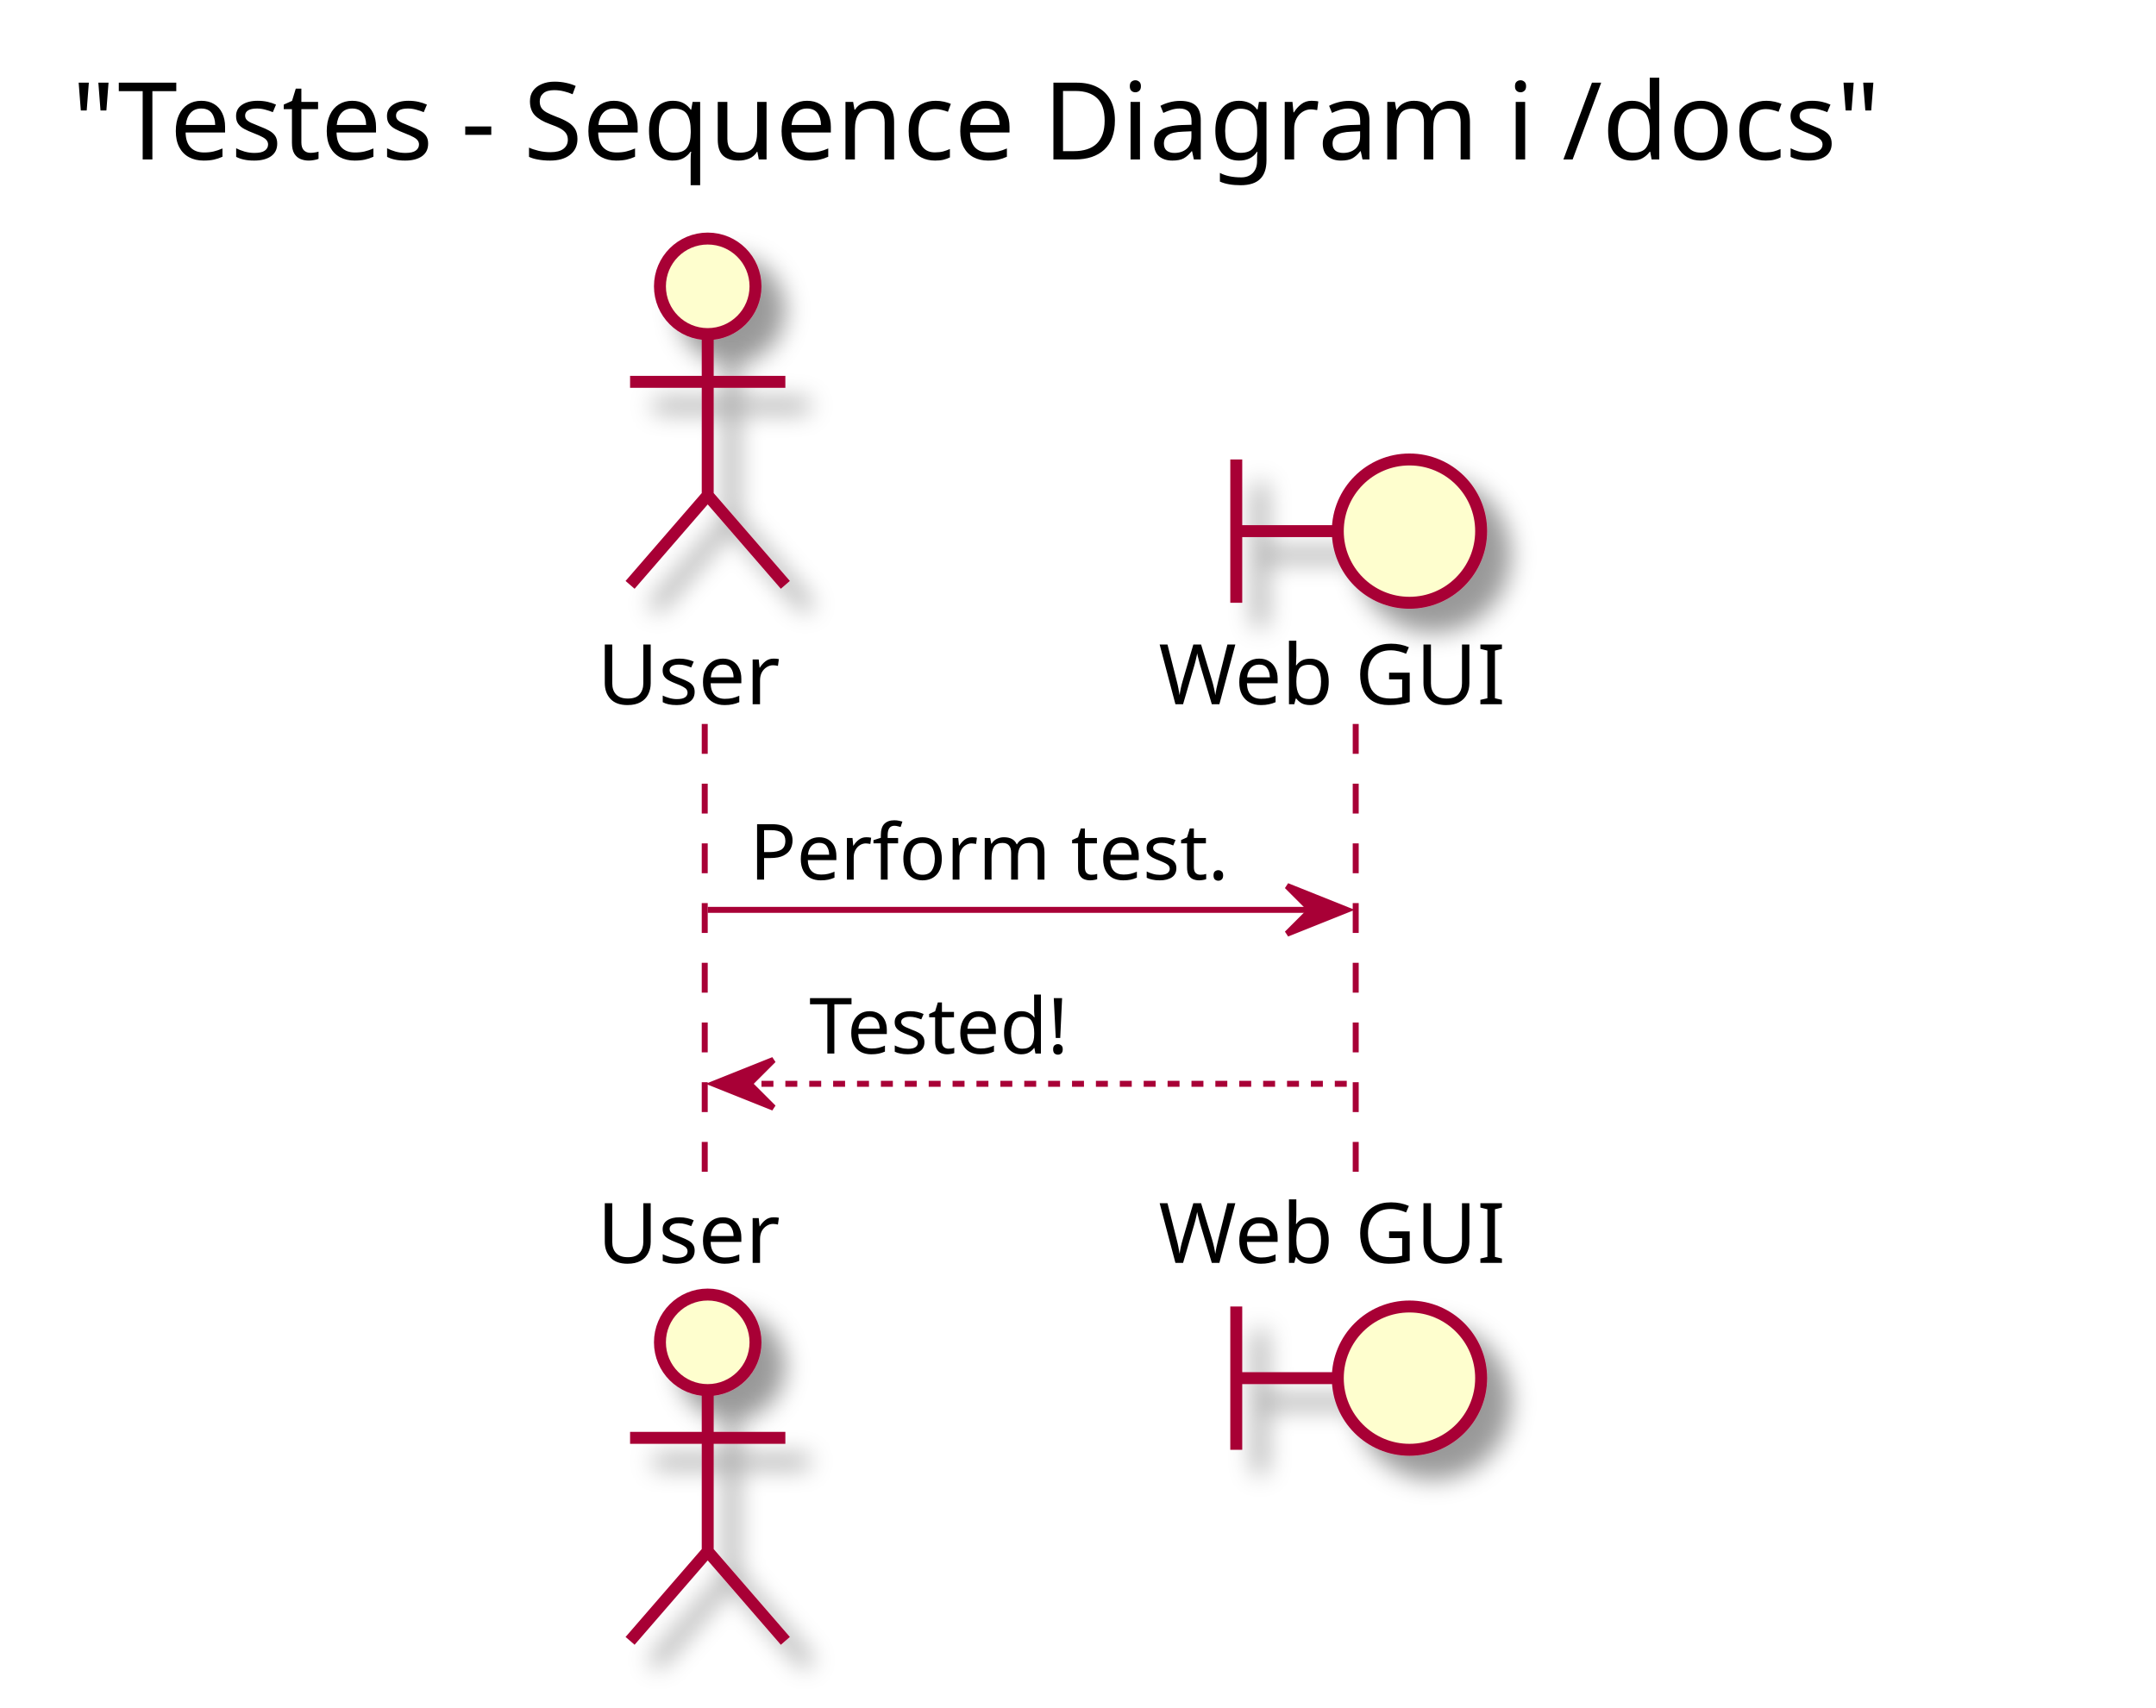
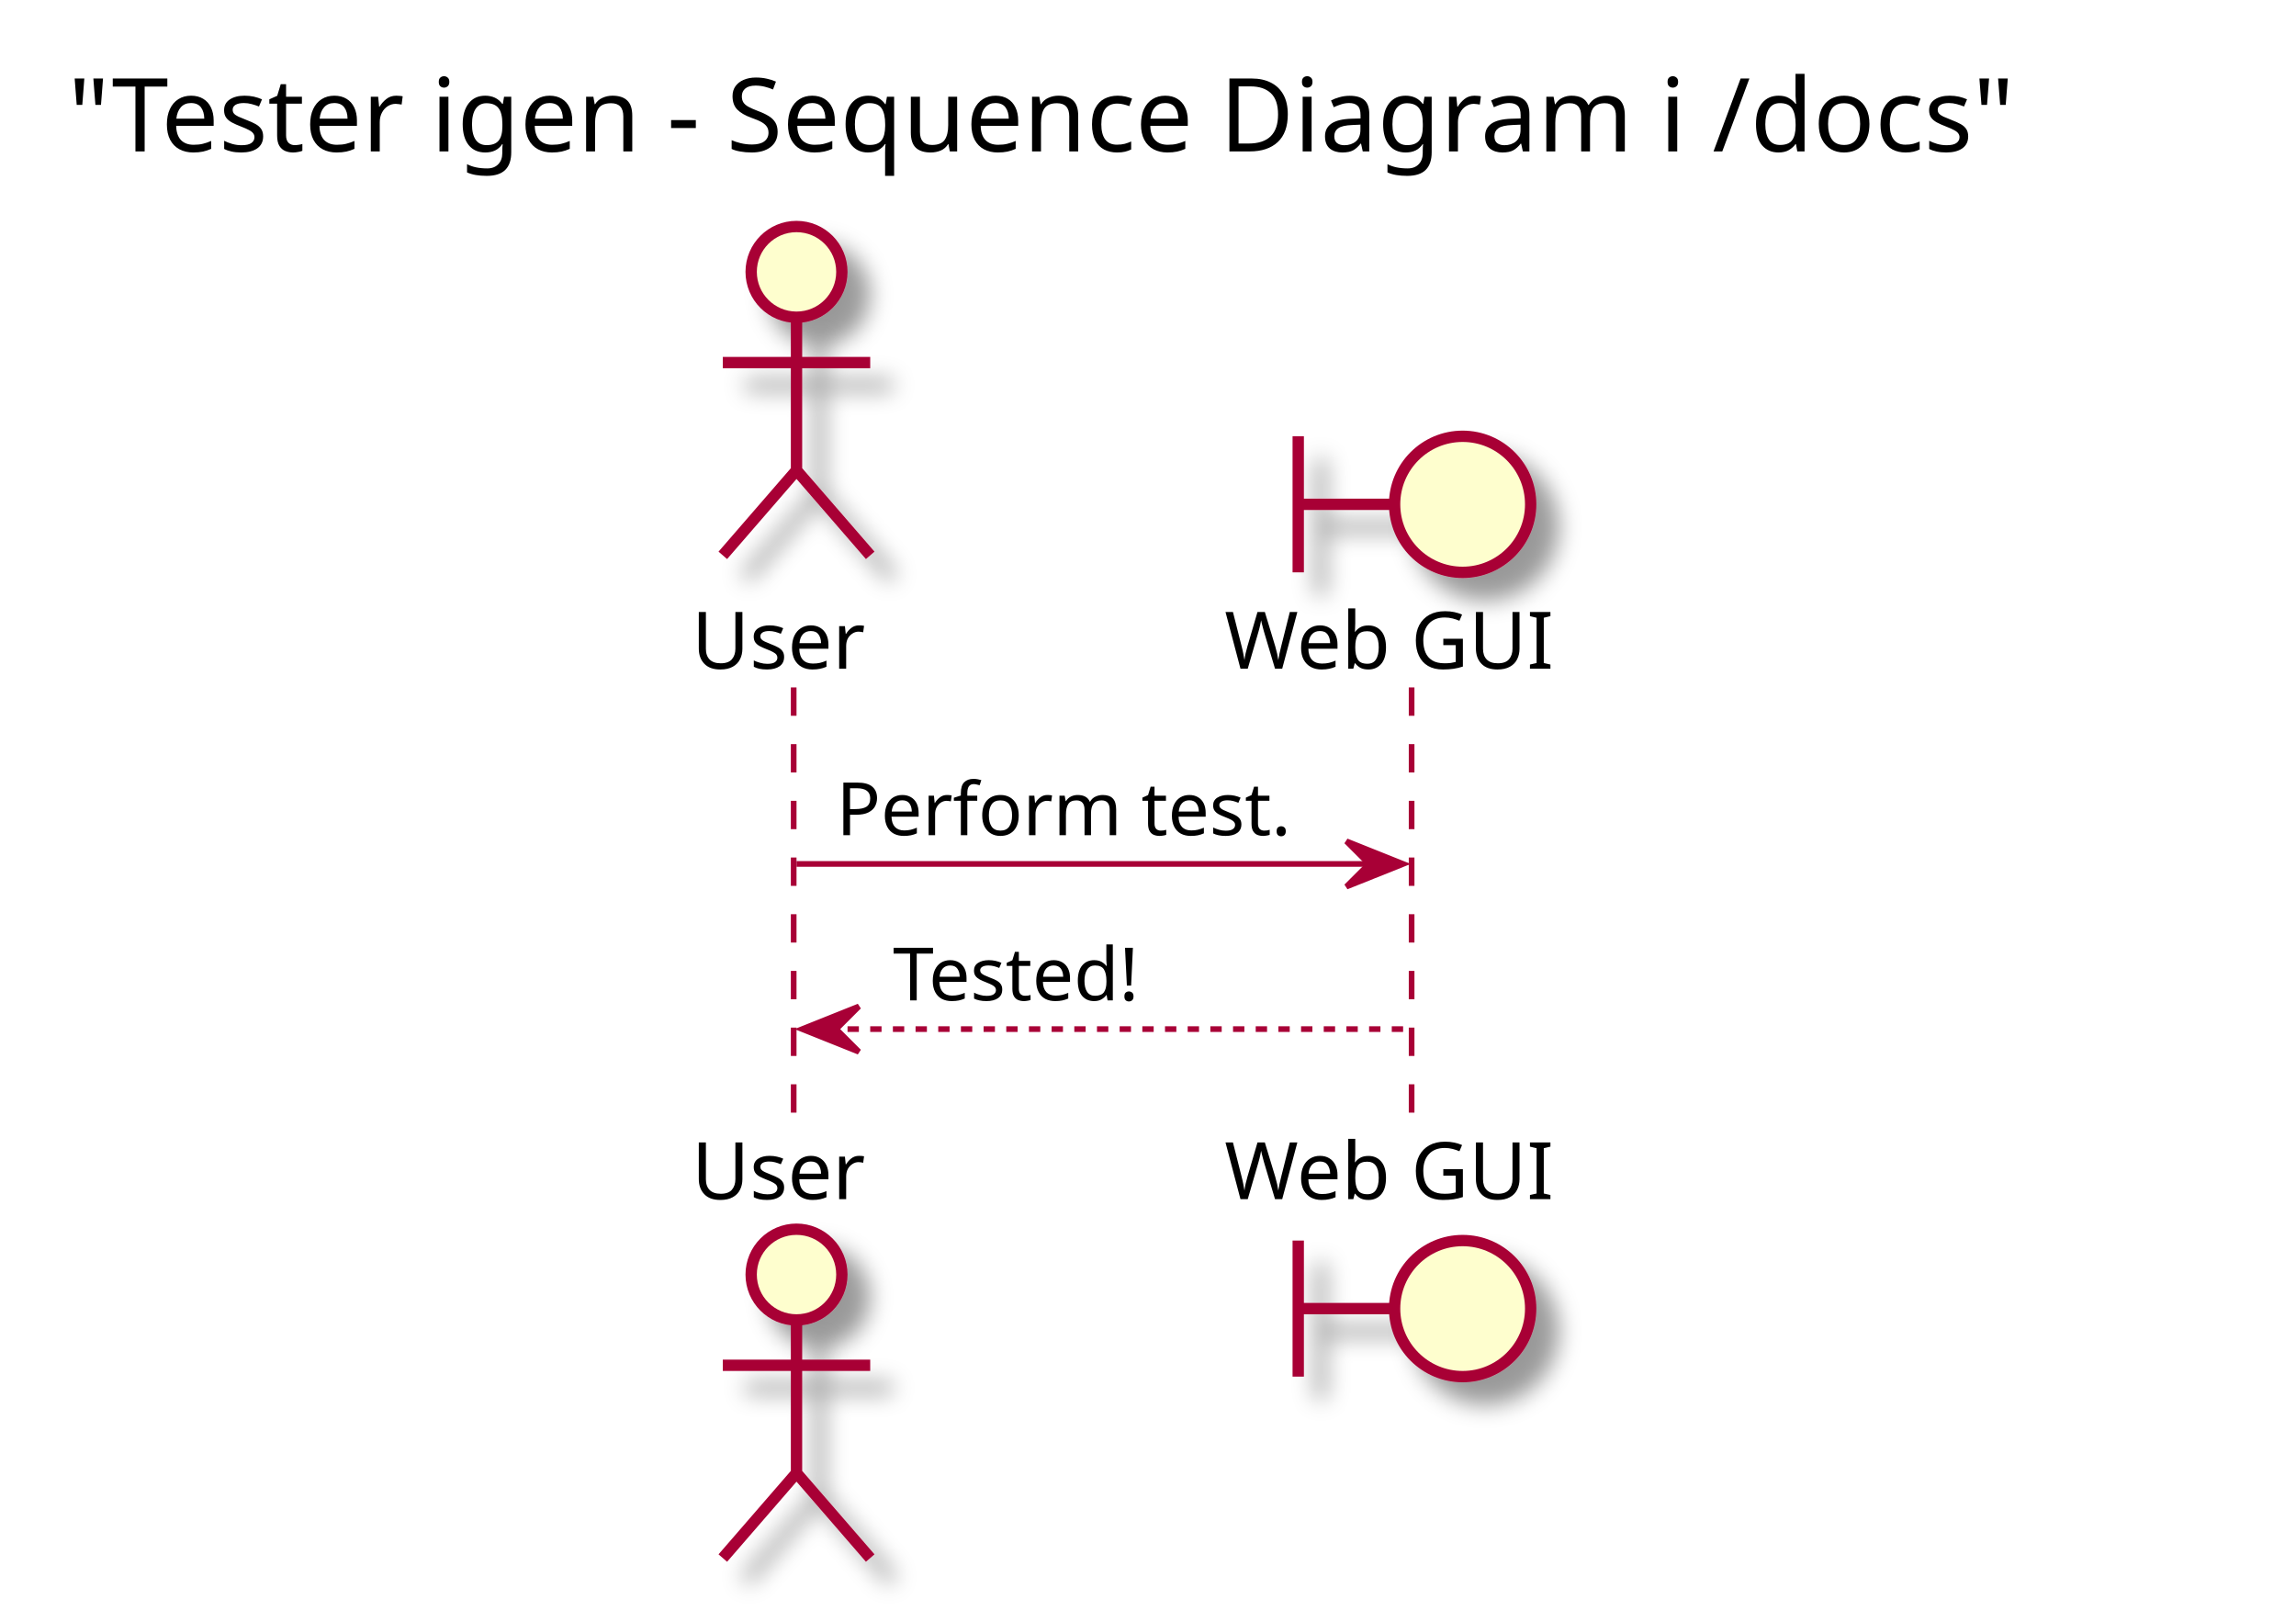
- <svg xmlns="http://www.w3.org/2000/svg" contentScriptType="application/ecmascript" contentStyleType="text/css" height="286px" preserveAspectRatio="none" style="width:361px;height:286px;" version="1.1" viewBox="0 0 361 286" width="361px" zoomAndPan="magnify">
+ <svg xmlns="http://www.w3.org/2000/svg" contentScriptType="application/ecmascript" contentStyleType="text/css" height="286px" preserveAspectRatio="none" style="width:405px;height:286px;" version="1.1" viewBox="0 0 405 286" width="405px" zoomAndPan="magnify">
  <defs>
-     <filter height="300%" id="f1pdy83zjsqd3d" width="300%" x="-1" y="-1">
+     <filter height="300%" id="fx8ulukmzus7j" width="300%" x="-1" y="-1">
      <feGaussianBlur result="blurOut" stdDeviation="2.0" />
      <feColorMatrix in="blurOut" result="blurOut2" type="matrix" values="0 0 0 0 0 0 0 0 0 0 0 0 0 0 0 0 0 0 .4 0" />
      <feOffset dx="4.0" dy="4.0" in="blurOut2" result="blurOut3" />
      <feBlend in="SourceGraphic" in2="blurOut3" mode="normal" />
    </filter>
  </defs>
  <g>
-     <text fill="#000000" font-family="sans-serif" font-size="18" lengthAdjust="spacingAndGlyphs" textLength="337" x="12" y="26.708">"Testes - Sequence Diagram i /docs"</text>
-     <line style="stroke: #A80036; stroke-width: 1.0; stroke-dasharray: 5.0,5.0;" x1="118" x2="118" y1="121.25" y2="199.516" />
-     <line style="stroke: #A80036; stroke-width: 1.0; stroke-dasharray: 5.0,5.0;" x1="227" x2="227" y1="121.25" y2="199.516" />
-     <text fill="#000000" font-family="sans-serif" font-size="14" lengthAdjust="spacingAndGlyphs" textLength="31" x="100" y="117.948">User</text>
-     <ellipse cx="118.5" cy="47.953" fill="#FEFECE" filter="url(#f1pdy83zjsqd3d)" rx="8" ry="8" style="stroke: #A80036; stroke-width: 2.0;" />
-     <path d="M118.5,55.953 L118.5,82.953 M105.5,63.953 L131.5,63.953 M118.5,82.953 L105.5,97.953 M118.5,82.953 L131.5,97.953 " fill="none" filter="url(#f1pdy83zjsqd3d)" style="stroke: #A80036; stroke-width: 2.0;" />
-     <text fill="#000000" font-family="sans-serif" font-size="14" lengthAdjust="spacingAndGlyphs" textLength="31" x="100" y="211.511">User</text>
-     <ellipse cx="118.5" cy="224.812" fill="#FEFECE" filter="url(#f1pdy83zjsqd3d)" rx="8" ry="8" style="stroke: #A80036; stroke-width: 2.0;" />
-     <path d="M118.5,232.812 L118.5,259.812 M105.5,240.812 L131.5,240.812 M118.5,259.812 L105.5,274.812 M118.5,259.812 L131.5,274.812 " fill="none" filter="url(#f1pdy83zjsqd3d)" style="stroke: #A80036; stroke-width: 2.0;" />
-     <text fill="#000000" font-family="sans-serif" font-size="14" lengthAdjust="spacingAndGlyphs" textLength="61" x="194" y="117.948">Web GUI</text>
-     <path d="M207,76.953 L207,100.953 M207,88.953 L224,88.953 " fill="none" filter="url(#f1pdy83zjsqd3d)" style="stroke: #A80036; stroke-width: 2.0;" />
-     <ellipse cx="236" cy="88.953" fill="#FEFECE" filter="url(#f1pdy83zjsqd3d)" rx="12" ry="12" style="stroke: #A80036; stroke-width: 2.0;" />
-     <text fill="#000000" font-family="sans-serif" font-size="14" lengthAdjust="spacingAndGlyphs" textLength="61" x="194" y="211.511">Web GUI</text>
-     <path d="M207,218.812 L207,242.812 M207,230.812 L224,230.812 " fill="none" filter="url(#f1pdy83zjsqd3d)" style="stroke: #A80036; stroke-width: 2.0;" />
-     <ellipse cx="236" cy="230.812" fill="#FEFECE" filter="url(#f1pdy83zjsqd3d)" rx="12" ry="12" style="stroke: #A80036; stroke-width: 2.0;" />
-     <polygon fill="#A80036" points="215.5,148.383,225.5,152.383,215.5,156.383,219.5,152.383" style="stroke: #A80036; stroke-width: 1.0;" />
-     <line style="stroke: #A80036; stroke-width: 1.0;" x1="118.5" x2="221.5" y1="152.383" y2="152.383" />
-     <text fill="#000000" font-family="sans-serif" font-size="13" lengthAdjust="spacingAndGlyphs" textLength="85" x="125.5" y="147.317">Perform test.</text>
-     <polygon fill="#A80036" points="129.5,177.516,119.5,181.516,129.5,185.516,125.5,181.516" style="stroke: #A80036; stroke-width: 1.0;" />
-     <line style="stroke: #A80036; stroke-width: 1.0; stroke-dasharray: 2.0,2.0;" x1="123.5" x2="226.5" y1="181.516" y2="181.516" />
-     <text fill="#000000" font-family="sans-serif" font-size="13" lengthAdjust="spacingAndGlyphs" textLength="49" x="135.5" y="176.45">Tested!</text>
+     <text fill="#000000" font-family="sans-serif" font-size="18" lengthAdjust="spacingAndGlyphs" textLength="381" x="12" y="26.708">"Tester igen - Sequence Diagram i /docs"</text>
+     <line style="stroke: #A80036; stroke-width: 1.0; stroke-dasharray: 5.0,5.0;" x1="140" x2="140" y1="121.25" y2="199.516" />
+     <line style="stroke: #A80036; stroke-width: 1.0; stroke-dasharray: 5.0,5.0;" x1="249" x2="249" y1="121.25" y2="199.516" />
+     <text fill="#000000" font-family="sans-serif" font-size="14" lengthAdjust="spacingAndGlyphs" textLength="31" x="122" y="117.948">User</text>
+     <ellipse cx="140.5" cy="47.953" fill="#FEFECE" filter="url(#fx8ulukmzus7j)" rx="8" ry="8" style="stroke: #A80036; stroke-width: 2.0;" />
+     <path d="M140.5,55.953 L140.5,82.953 M127.5,63.953 L153.5,63.953 M140.5,82.953 L127.5,97.953 M140.5,82.953 L153.5,97.953 " fill="none" filter="url(#fx8ulukmzus7j)" style="stroke: #A80036; stroke-width: 2.0;" />
+     <text fill="#000000" font-family="sans-serif" font-size="14" lengthAdjust="spacingAndGlyphs" textLength="31" x="122" y="211.511">User</text>
+     <ellipse cx="140.5" cy="224.812" fill="#FEFECE" filter="url(#fx8ulukmzus7j)" rx="8" ry="8" style="stroke: #A80036; stroke-width: 2.0;" />
+     <path d="M140.5,232.812 L140.5,259.812 M127.5,240.812 L153.5,240.812 M140.5,259.812 L127.5,274.812 M140.5,259.812 L153.5,274.812 " fill="none" filter="url(#fx8ulukmzus7j)" style="stroke: #A80036; stroke-width: 2.0;" />
+     <text fill="#000000" font-family="sans-serif" font-size="14" lengthAdjust="spacingAndGlyphs" textLength="61" x="216" y="117.948">Web GUI</text>
+     <path d="M229,76.953 L229,100.953 M229,88.953 L246,88.953 " fill="none" filter="url(#fx8ulukmzus7j)" style="stroke: #A80036; stroke-width: 2.0;" />
+     <ellipse cx="258" cy="88.953" fill="#FEFECE" filter="url(#fx8ulukmzus7j)" rx="12" ry="12" style="stroke: #A80036; stroke-width: 2.0;" />
+     <text fill="#000000" font-family="sans-serif" font-size="14" lengthAdjust="spacingAndGlyphs" textLength="61" x="216" y="211.511">Web GUI</text>
+     <path d="M229,218.812 L229,242.812 M229,230.812 L246,230.812 " fill="none" filter="url(#fx8ulukmzus7j)" style="stroke: #A80036; stroke-width: 2.0;" />
+     <ellipse cx="258" cy="230.812" fill="#FEFECE" filter="url(#fx8ulukmzus7j)" rx="12" ry="12" style="stroke: #A80036; stroke-width: 2.0;" />
+     <polygon fill="#A80036" points="237.5,148.383,247.5,152.383,237.5,156.383,241.5,152.383" style="stroke: #A80036; stroke-width: 1.0;" />
+     <line style="stroke: #A80036; stroke-width: 1.0;" x1="140.5" x2="243.5" y1="152.383" y2="152.383" />
+     <text fill="#000000" font-family="sans-serif" font-size="13" lengthAdjust="spacingAndGlyphs" textLength="85" x="147.5" y="147.317">Perform test.</text>
+     <polygon fill="#A80036" points="151.5,177.516,141.5,181.516,151.5,185.516,147.5,181.516" style="stroke: #A80036; stroke-width: 1.0;" />
+     <line style="stroke: #A80036; stroke-width: 1.0; stroke-dasharray: 2.0,2.0;" x1="145.5" x2="248.5" y1="181.516" y2="181.516" />
+     <text fill="#000000" font-family="sans-serif" font-size="13" lengthAdjust="spacingAndGlyphs" textLength="49" x="157.5" y="176.45">Tested!</text>
  </g>
</svg>
